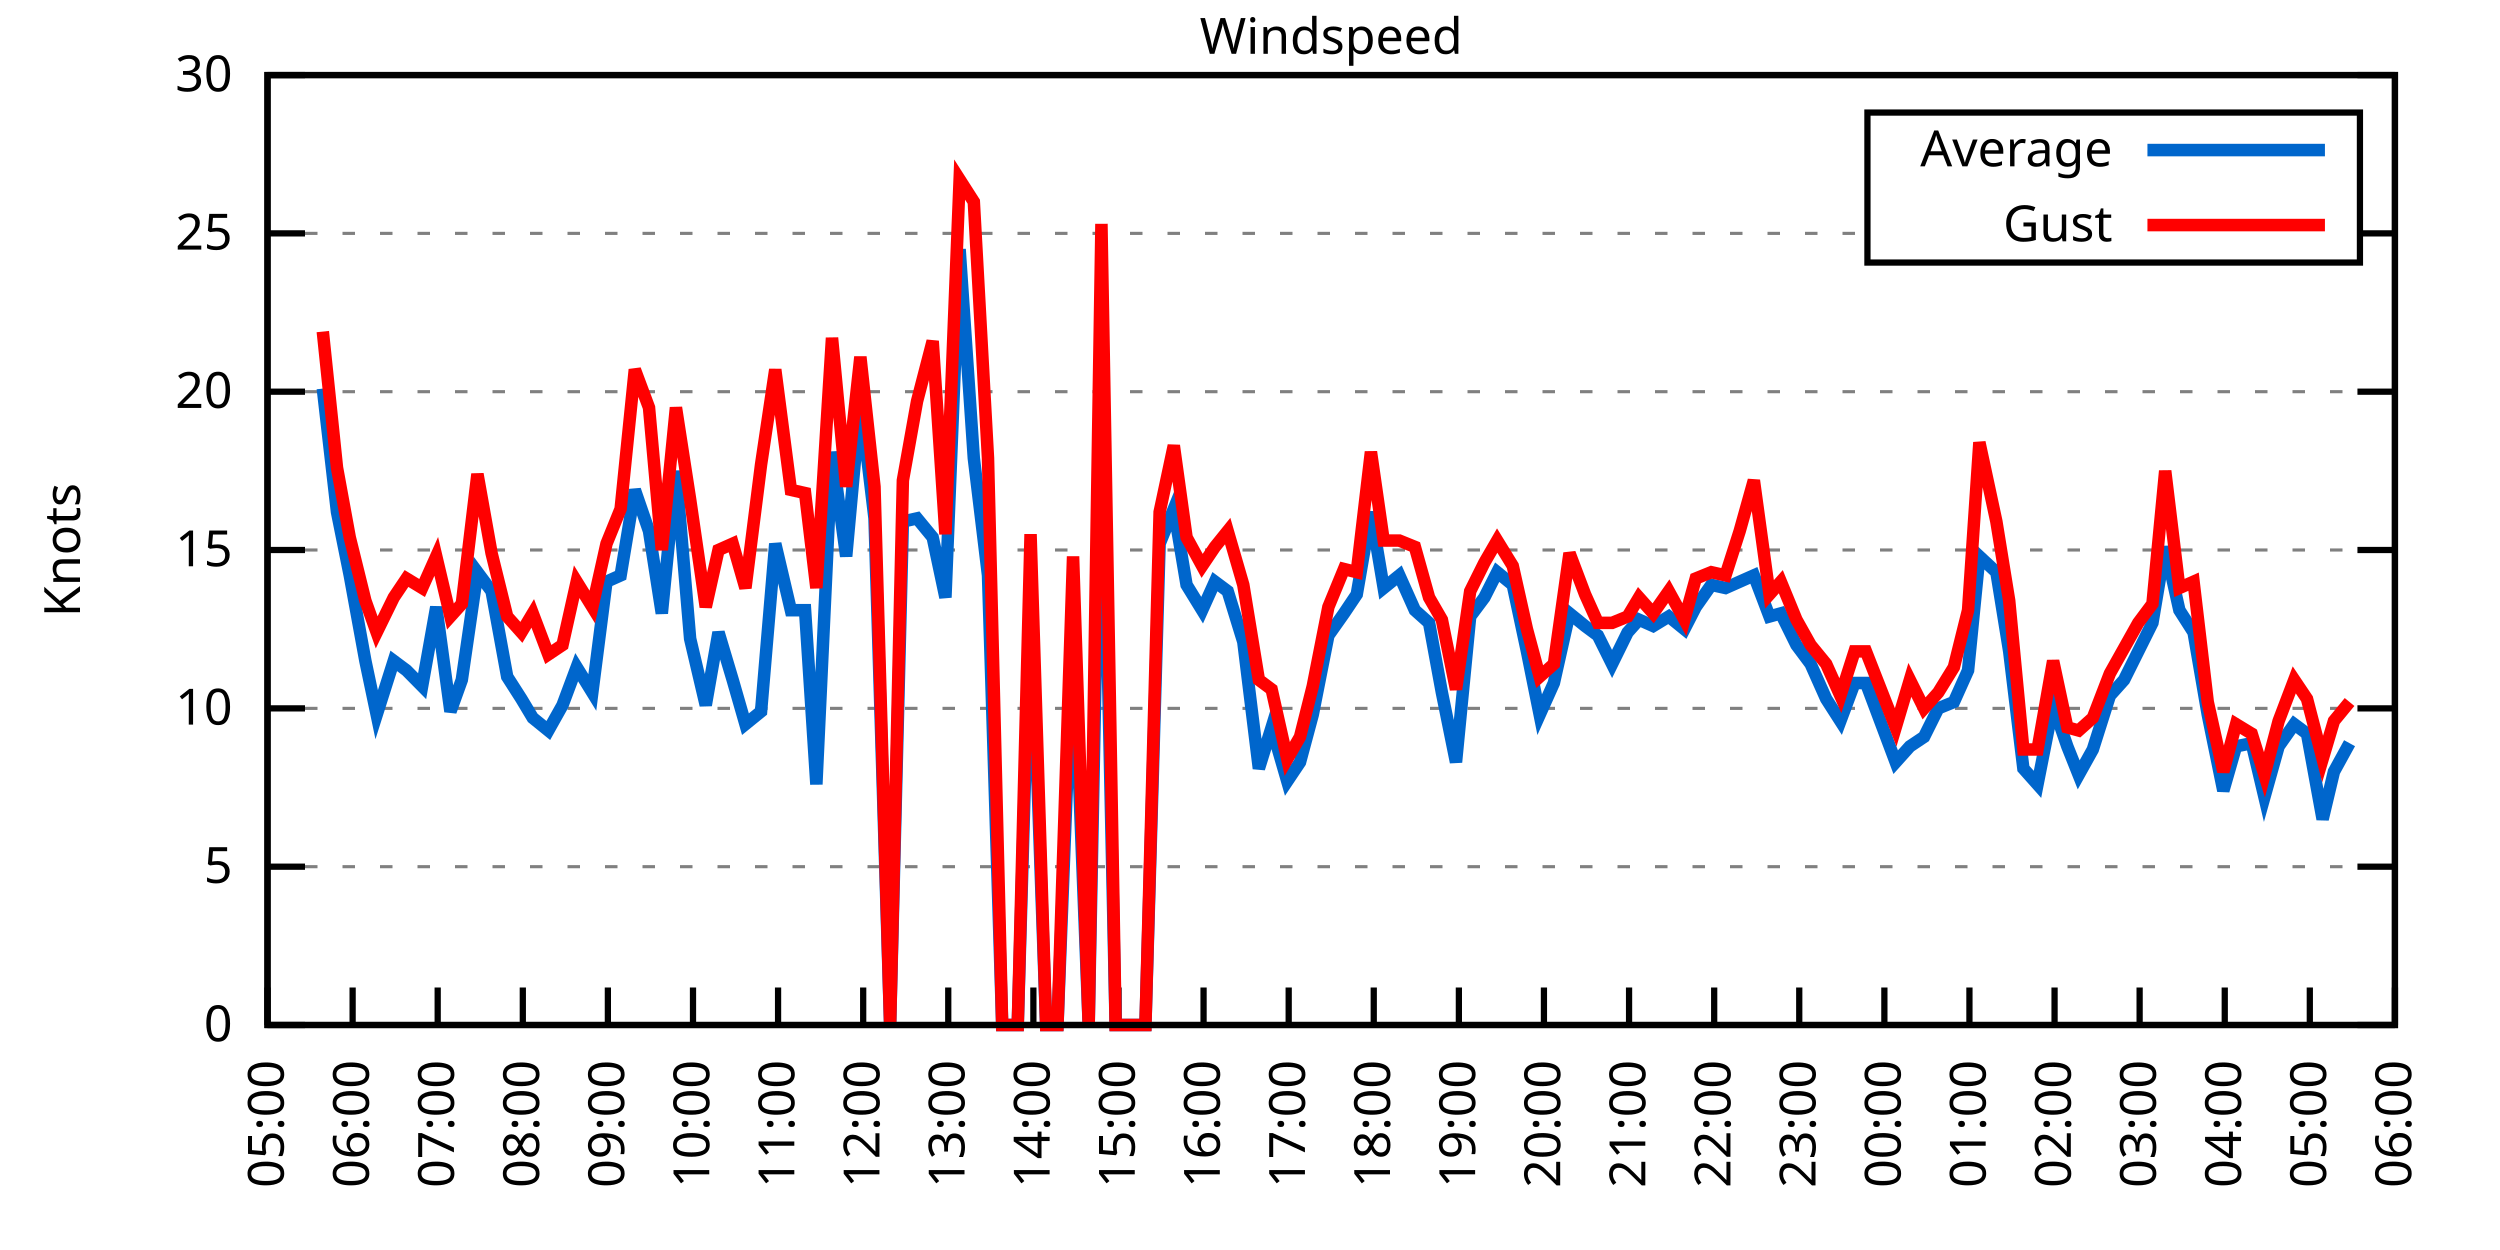
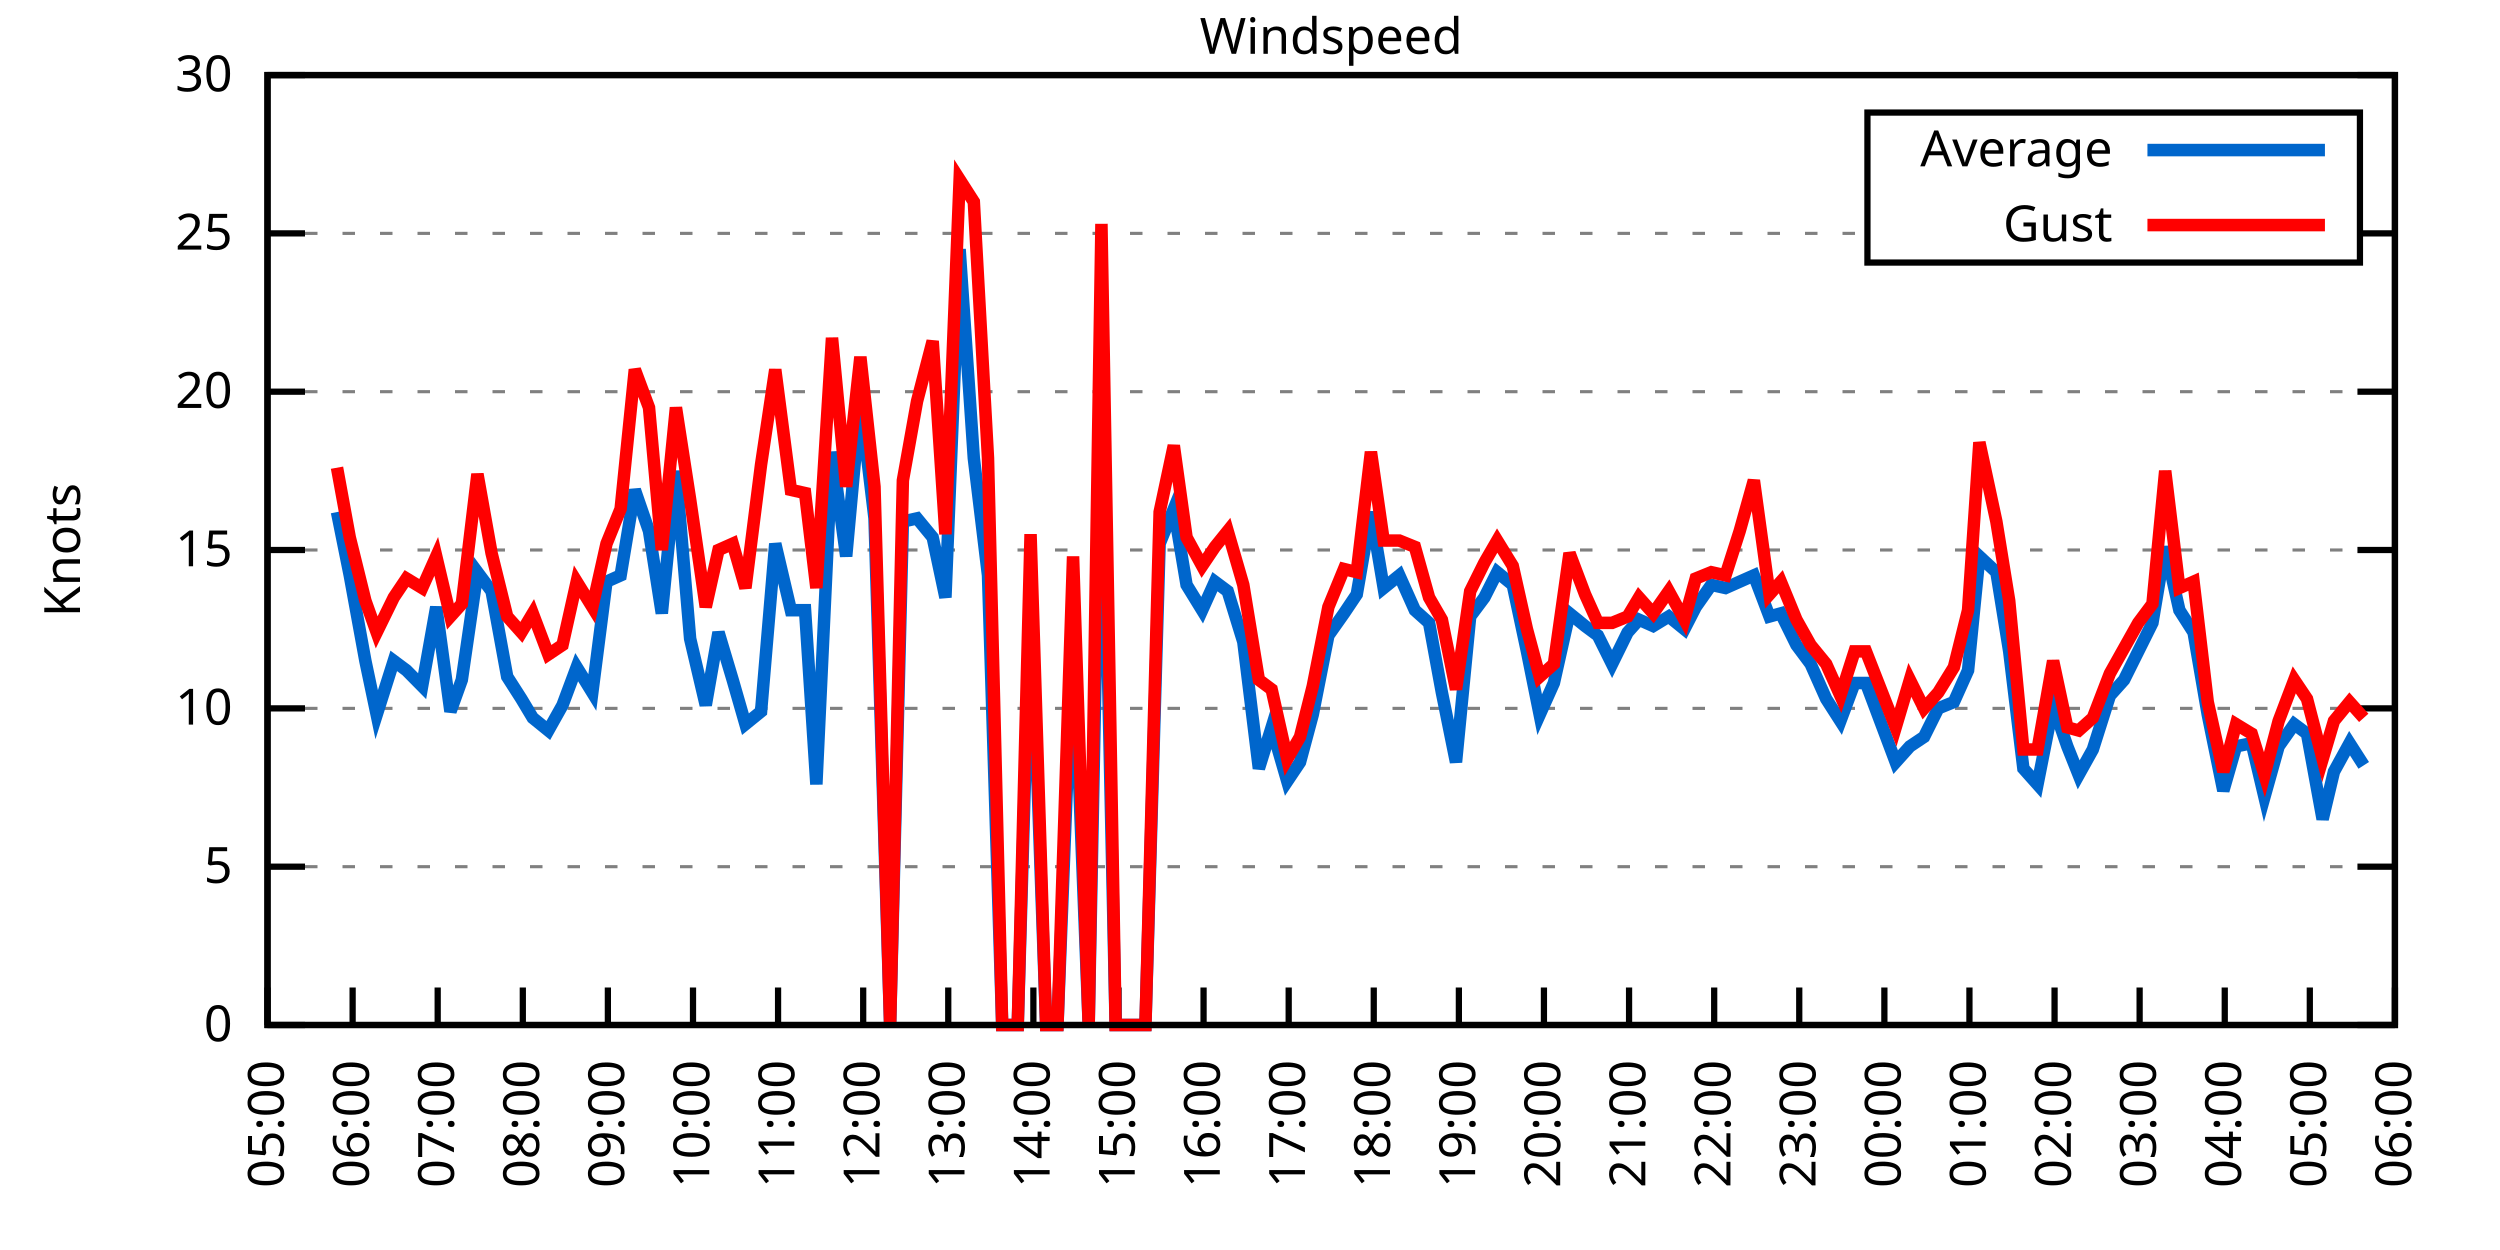
<svg xmlns="http://www.w3.org/2000/svg" xmlns:xlink="http://www.w3.org/1999/xlink" width="400" height="200" viewBox="0 0 400 200">
  <g id="gnuplot_canvas">
    <rect x="0" y="0" width="400" height="200" fill="none" />
    <defs>
      <circle id="gpDot" r="0.5" stroke-width="0.5" stroke="currentColor" />
      <path id="gpPt0" stroke-width="0.333" stroke="currentColor" d="M-1,0 h2 M0,-1 v2" />
      <path id="gpPt1" stroke-width="0.333" stroke="currentColor" d="M-1,-1 L1,1 M1,-1 L-1,1" />
      <path id="gpPt2" stroke-width="0.333" stroke="currentColor" d="M-1,0 L1,0 M0,-1 L0,1 M-1,-1 L1,1 M-1,1 L1,-1" />
      <rect id="gpPt3" stroke-width="0.333" stroke="currentColor" x="-1" y="-1" width="2" height="2" />
      <rect id="gpPt4" stroke-width="0.333" stroke="currentColor" fill="currentColor" x="-1" y="-1" width="2" height="2" />
      <circle id="gpPt5" stroke-width="0.333" stroke="currentColor" cx="0" cy="0" r="1" />
      <use xlink:href="#gpPt5" id="gpPt6" fill="currentColor" stroke="none" />
      <path id="gpPt7" stroke-width="0.333" stroke="currentColor" d="M0,-1.33 L-1.33,0.67 L1.33,0.67 z" />
      <use xlink:href="#gpPt7" id="gpPt8" fill="currentColor" stroke="none" />
      <use xlink:href="#gpPt7" id="gpPt9" stroke="currentColor" transform="rotate(180)" />
      <use xlink:href="#gpPt9" id="gpPt10" fill="currentColor" stroke="none" />
      <use xlink:href="#gpPt3" id="gpPt11" stroke="currentColor" transform="rotate(45)" />
      <use xlink:href="#gpPt11" id="gpPt12" fill="currentColor" stroke="none" />
      <path id="gpPt13" stroke-width="0.333" stroke="currentColor" d="M0,1.330 L1.265,0.411 L0.782,-1.067 L-0.782,-1.076 L-1.265,0.411 z" />
      <use xlink:href="#gpPt13" id="gpPt14" fill="currentColor" stroke="none" />
      <filter id="textbox" filterUnits="objectBoundingBox" x="0" y="0" height="1" width="1">
        <feFlood flood-color="white" flood-opacity="1" result="bgnd" />
        <feComposite in="SourceGraphic" in2="bgnd" operator="atop" />
      </filter>
      <filter id="greybox" filterUnits="objectBoundingBox" x="0" y="0" height="1" width="1">
        <feFlood flood-color="lightgrey" flood-opacity="1" result="grey" />
        <feComposite in="SourceGraphic" in2="grey" operator="atop" />
      </filter>
    </defs>
    <g fill="none" color="white" stroke="currentColor" stroke-width="1.00" stroke-linecap="butt" stroke-linejoin="miter">
</g>
    <g fill="none" color="black" stroke="currentColor" stroke-width="1.00" stroke-linecap="butt" stroke-linejoin="miter">
      <g stroke="none" shape-rendering="crispEdges">
        <polygon fill="rgb(255, 255, 255)" points="42.80,164.00 383.18,164.00 383.18,12.02 42.80,12.02 " />
      </g>
    </g>
    <g fill="none" color="black" stroke="currentColor" stroke-width="1.00" stroke-linecap="butt" stroke-linejoin="miter">
</g>
    <g fill="none" color="black" stroke="black" stroke-width="0.50" stroke-linecap="butt" stroke-linejoin="miter">
</g>
    <g fill="none" color="gray" stroke="currentColor" stroke-width="0.50" stroke-linecap="butt" stroke-linejoin="miter">
      <path stroke="gray" stroke-dasharray="2,4" class="gridline" d="M42.80,164.00 L383.19,164.00  " />
    </g>
    <g fill="none" color="gray" stroke="gray" stroke-width="1.00" stroke-linecap="butt" stroke-linejoin="miter">
</g>
    <g fill="none" color="black" stroke="currentColor" stroke-width="1.00" stroke-linecap="butt" stroke-linejoin="miter">
      <path stroke="black" d="M42.80,164.00 L48.80,164.00 M383.19,164.00 L377.19,164.00  " />
      <g transform="translate(37.20,166.60)" stroke="none" fill="black" font-family="Sans" font-size="8.00" text-anchor="end">
        <text>
          <tspan font-family="Sans"> 0</tspan>
        </text>
      </g>
    </g>
    <g fill="none" color="black" stroke="currentColor" stroke-width="1.00" stroke-linecap="butt" stroke-linejoin="miter">
</g>
    <g fill="none" color="black" stroke="black" stroke-width="0.50" stroke-linecap="butt" stroke-linejoin="miter">
</g>
    <g fill="none" color="gray" stroke="currentColor" stroke-width="0.50" stroke-linecap="butt" stroke-linejoin="miter">
      <path stroke="gray" stroke-dasharray="2,4" class="gridline" d="M42.80,138.67 L383.19,138.67  " />
    </g>
    <g fill="none" color="gray" stroke="gray" stroke-width="1.00" stroke-linecap="butt" stroke-linejoin="miter">
</g>
    <g fill="none" color="black" stroke="currentColor" stroke-width="1.00" stroke-linecap="butt" stroke-linejoin="miter">
      <path stroke="black" d="M42.80,138.67 L48.80,138.67 M383.19,138.67 L377.19,138.67  " />
      <g transform="translate(37.20,141.27)" stroke="none" fill="black" font-family="Sans" font-size="8.00" text-anchor="end">
        <text>
          <tspan font-family="Sans"> 5</tspan>
        </text>
      </g>
    </g>
    <g fill="none" color="black" stroke="currentColor" stroke-width="1.00" stroke-linecap="butt" stroke-linejoin="miter">
</g>
    <g fill="none" color="black" stroke="black" stroke-width="0.50" stroke-linecap="butt" stroke-linejoin="miter">
</g>
    <g fill="none" color="gray" stroke="currentColor" stroke-width="0.50" stroke-linecap="butt" stroke-linejoin="miter">
      <path stroke="gray" stroke-dasharray="2,4" class="gridline" d="M42.80,113.34 L383.19,113.34  " />
    </g>
    <g fill="none" color="gray" stroke="gray" stroke-width="1.00" stroke-linecap="butt" stroke-linejoin="miter">
</g>
    <g fill="none" color="black" stroke="currentColor" stroke-width="1.00" stroke-linecap="butt" stroke-linejoin="miter">
      <path stroke="black" d="M42.80,113.34 L48.80,113.34 M383.19,113.34 L377.19,113.34  " />
      <g transform="translate(37.20,115.94)" stroke="none" fill="black" font-family="Sans" font-size="8.00" text-anchor="end">
        <text>
          <tspan font-family="Sans"> 10</tspan>
        </text>
      </g>
    </g>
    <g fill="none" color="black" stroke="currentColor" stroke-width="1.00" stroke-linecap="butt" stroke-linejoin="miter">
</g>
    <g fill="none" color="black" stroke="black" stroke-width="0.50" stroke-linecap="butt" stroke-linejoin="miter">
</g>
    <g fill="none" color="gray" stroke="currentColor" stroke-width="0.50" stroke-linecap="butt" stroke-linejoin="miter">
      <path stroke="gray" stroke-dasharray="2,4" class="gridline" d="M42.80,88.00 L383.19,88.00  " />
    </g>
    <g fill="none" color="gray" stroke="gray" stroke-width="1.00" stroke-linecap="butt" stroke-linejoin="miter">
</g>
    <g fill="none" color="black" stroke="currentColor" stroke-width="1.00" stroke-linecap="butt" stroke-linejoin="miter">
      <path stroke="black" d="M42.80,88.00 L48.80,88.00 M383.19,88.00 L377.19,88.00  " />
      <g transform="translate(37.20,90.60)" stroke="none" fill="black" font-family="Sans" font-size="8.00" text-anchor="end">
        <text>
          <tspan font-family="Sans"> 15</tspan>
        </text>
      </g>
    </g>
    <g fill="none" color="black" stroke="currentColor" stroke-width="1.00" stroke-linecap="butt" stroke-linejoin="miter">
</g>
    <g fill="none" color="black" stroke="black" stroke-width="0.50" stroke-linecap="butt" stroke-linejoin="miter">
</g>
    <g fill="none" color="gray" stroke="currentColor" stroke-width="0.50" stroke-linecap="butt" stroke-linejoin="miter">
      <path stroke="gray" stroke-dasharray="2,4" class="gridline" d="M42.80,62.67 L383.19,62.67  " />
    </g>
    <g fill="none" color="gray" stroke="gray" stroke-width="1.00" stroke-linecap="butt" stroke-linejoin="miter">
</g>
    <g fill="none" color="black" stroke="currentColor" stroke-width="1.00" stroke-linecap="butt" stroke-linejoin="miter">
      <path stroke="black" d="M42.80,62.67 L48.80,62.67 M383.19,62.67 L377.19,62.67  " />
      <g transform="translate(37.20,65.27)" stroke="none" fill="black" font-family="Sans" font-size="8.00" text-anchor="end">
        <text>
          <tspan font-family="Sans"> 20</tspan>
        </text>
      </g>
    </g>
    <g fill="none" color="black" stroke="currentColor" stroke-width="1.00" stroke-linecap="butt" stroke-linejoin="miter">
</g>
    <g fill="none" color="black" stroke="black" stroke-width="0.50" stroke-linecap="butt" stroke-linejoin="miter">
</g>
    <g fill="none" color="gray" stroke="currentColor" stroke-width="0.50" stroke-linecap="butt" stroke-linejoin="miter">
      <path stroke="gray" stroke-dasharray="2,4" class="gridline" d="M42.80,37.34 L298.79,37.34 M377.59,37.34 L383.19,37.34  " />
    </g>
    <g fill="none" color="gray" stroke="gray" stroke-width="1.00" stroke-linecap="butt" stroke-linejoin="miter">
</g>
    <g fill="none" color="black" stroke="currentColor" stroke-width="1.00" stroke-linecap="butt" stroke-linejoin="miter">
      <path stroke="black" d="M42.80,37.34 L48.80,37.34 M383.19,37.34 L377.19,37.34  " />
      <g transform="translate(37.20,39.94)" stroke="none" fill="black" font-family="Sans" font-size="8.00" text-anchor="end">
        <text>
          <tspan font-family="Sans"> 25</tspan>
        </text>
      </g>
    </g>
    <g fill="none" color="black" stroke="currentColor" stroke-width="1.00" stroke-linecap="butt" stroke-linejoin="miter">
</g>
    <g fill="none" color="black" stroke="black" stroke-width="0.50" stroke-linecap="butt" stroke-linejoin="miter">
</g>
    <g fill="none" color="gray" stroke="currentColor" stroke-width="0.50" stroke-linecap="butt" stroke-linejoin="miter">
      <path stroke="gray" stroke-dasharray="2,4" class="gridline" d="M42.80,12.01 L383.19,12.01  " />
    </g>
    <g fill="none" color="gray" stroke="gray" stroke-width="1.00" stroke-linecap="butt" stroke-linejoin="miter">
</g>
    <g fill="none" color="black" stroke="currentColor" stroke-width="1.00" stroke-linecap="butt" stroke-linejoin="miter">
      <path stroke="black" d="M42.80,12.01 L48.80,12.01 M383.19,12.01 L377.19,12.01  " />
      <g transform="translate(37.20,14.61)" stroke="none" fill="black" font-family="Sans" font-size="8.00" text-anchor="end">
        <text>
          <tspan font-family="Sans"> 30</tspan>
        </text>
      </g>
    </g>
    <g fill="none" color="black" stroke="currentColor" stroke-width="1.00" stroke-linecap="butt" stroke-linejoin="miter">
      <path stroke="black" d="M42.80,164.00 L42.80,158.00  " />
      <g transform="translate(45.40,169.60) rotate(270.00)" stroke="none" fill="black" font-family="Sans" font-size="8.00" text-anchor="end">
        <text>
          <tspan font-family="Sans">05:00</tspan>
        </text>
      </g>
    </g>
    <g fill="none" color="black" stroke="currentColor" stroke-width="1.00" stroke-linecap="butt" stroke-linejoin="miter">
      <path stroke="black" d="M56.42,164.00 L56.42,158.00  " />
      <g transform="translate(59.02,169.60) rotate(270.00)" stroke="none" fill="black" font-family="Sans" font-size="8.00" text-anchor="end">
        <text>
          <tspan font-family="Sans">06:00</tspan>
        </text>
      </g>
    </g>
    <g fill="none" color="black" stroke="currentColor" stroke-width="1.00" stroke-linecap="butt" stroke-linejoin="miter">
      <path stroke="black" d="M70.03,164.00 L70.03,158.00  " />
      <g transform="translate(72.63,169.60) rotate(270.00)" stroke="none" fill="black" font-family="Sans" font-size="8.00" text-anchor="end">
        <text>
          <tspan font-family="Sans">07:00</tspan>
        </text>
      </g>
    </g>
    <g fill="none" color="black" stroke="currentColor" stroke-width="1.00" stroke-linecap="butt" stroke-linejoin="miter">
      <path stroke="black" d="M83.65,164.00 L83.65,158.00  " />
      <g transform="translate(86.25,169.60) rotate(270.00)" stroke="none" fill="black" font-family="Sans" font-size="8.00" text-anchor="end">
        <text>
          <tspan font-family="Sans">08:00</tspan>
        </text>
      </g>
    </g>
    <g fill="none" color="black" stroke="currentColor" stroke-width="1.00" stroke-linecap="butt" stroke-linejoin="miter">
      <path stroke="black" d="M97.26,164.00 L97.26,158.00  " />
      <g transform="translate(99.86,169.60) rotate(270.00)" stroke="none" fill="black" font-family="Sans" font-size="8.00" text-anchor="end">
        <text>
          <tspan font-family="Sans">09:00</tspan>
        </text>
      </g>
    </g>
    <g fill="none" color="black" stroke="currentColor" stroke-width="1.00" stroke-linecap="butt" stroke-linejoin="miter">
      <path stroke="black" d="M110.88,164.00 L110.88,158.00  " />
      <g transform="translate(113.48,169.60) rotate(270.00)" stroke="none" fill="black" font-family="Sans" font-size="8.00" text-anchor="end">
        <text>
          <tspan font-family="Sans">10:00</tspan>
        </text>
      </g>
    </g>
    <g fill="none" color="black" stroke="currentColor" stroke-width="1.00" stroke-linecap="butt" stroke-linejoin="miter">
      <path stroke="black" d="M124.49,164.00 L124.49,158.00  " />
      <g transform="translate(127.09,169.60) rotate(270.00)" stroke="none" fill="black" font-family="Sans" font-size="8.00" text-anchor="end">
        <text>
          <tspan font-family="Sans">11:00</tspan>
        </text>
      </g>
    </g>
    <g fill="none" color="black" stroke="currentColor" stroke-width="1.00" stroke-linecap="butt" stroke-linejoin="miter">
      <path stroke="black" d="M138.11,164.00 L138.11,158.00  " />
      <g transform="translate(140.71,169.60) rotate(270.00)" stroke="none" fill="black" font-family="Sans" font-size="8.00" text-anchor="end">
        <text>
          <tspan font-family="Sans">12:00</tspan>
        </text>
      </g>
    </g>
    <g fill="none" color="black" stroke="currentColor" stroke-width="1.00" stroke-linecap="butt" stroke-linejoin="miter">
      <path stroke="black" d="M151.72,164.00 L151.72,158.00  " />
      <g transform="translate(154.32,169.60) rotate(270.00)" stroke="none" fill="black" font-family="Sans" font-size="8.00" text-anchor="end">
        <text>
          <tspan font-family="Sans">13:00</tspan>
        </text>
      </g>
    </g>
    <g fill="none" color="black" stroke="currentColor" stroke-width="1.00" stroke-linecap="butt" stroke-linejoin="miter">
      <path stroke="black" d="M165.34,164.00 L165.34,158.00  " />
      <g transform="translate(167.94,169.60) rotate(270.00)" stroke="none" fill="black" font-family="Sans" font-size="8.00" text-anchor="end">
        <text>
          <tspan font-family="Sans">14:00</tspan>
        </text>
      </g>
    </g>
    <g fill="none" color="black" stroke="currentColor" stroke-width="1.00" stroke-linecap="butt" stroke-linejoin="miter">
      <path stroke="black" d="M178.96,164.00 L178.96,158.00  " />
      <g transform="translate(181.56,169.60) rotate(270.00)" stroke="none" fill="black" font-family="Sans" font-size="8.00" text-anchor="end">
        <text>
          <tspan font-family="Sans">15:00</tspan>
        </text>
      </g>
    </g>
    <g fill="none" color="black" stroke="currentColor" stroke-width="1.00" stroke-linecap="butt" stroke-linejoin="miter">
      <path stroke="black" d="M192.57,164.00 L192.57,158.00  " />
      <g transform="translate(195.17,169.60) rotate(270.00)" stroke="none" fill="black" font-family="Sans" font-size="8.00" text-anchor="end">
        <text>
          <tspan font-family="Sans">16:00</tspan>
        </text>
      </g>
    </g>
    <g fill="none" color="black" stroke="currentColor" stroke-width="1.00" stroke-linecap="butt" stroke-linejoin="miter">
      <path stroke="black" d="M206.19,164.00 L206.19,158.00  " />
      <g transform="translate(208.79,169.60) rotate(270.00)" stroke="none" fill="black" font-family="Sans" font-size="8.00" text-anchor="end">
        <text>
          <tspan font-family="Sans">17:00</tspan>
        </text>
      </g>
    </g>
    <g fill="none" color="black" stroke="currentColor" stroke-width="1.00" stroke-linecap="butt" stroke-linejoin="miter">
      <path stroke="black" d="M219.80,164.00 L219.80,158.00  " />
      <g transform="translate(222.40,169.60) rotate(270.00)" stroke="none" fill="black" font-family="Sans" font-size="8.00" text-anchor="end">
        <text>
          <tspan font-family="Sans">18:00</tspan>
        </text>
      </g>
    </g>
    <g fill="none" color="black" stroke="currentColor" stroke-width="1.00" stroke-linecap="butt" stroke-linejoin="miter">
      <path stroke="black" d="M233.42,164.00 L233.42,158.00  " />
      <g transform="translate(236.02,169.60) rotate(270.00)" stroke="none" fill="black" font-family="Sans" font-size="8.00" text-anchor="end">
        <text>
          <tspan font-family="Sans">19:00</tspan>
        </text>
      </g>
    </g>
    <g fill="none" color="black" stroke="currentColor" stroke-width="1.00" stroke-linecap="butt" stroke-linejoin="miter">
      <path stroke="black" d="M247.03,164.00 L247.03,158.00  " />
      <g transform="translate(249.63,169.60) rotate(270.00)" stroke="none" fill="black" font-family="Sans" font-size="8.00" text-anchor="end">
        <text>
          <tspan font-family="Sans">20:00</tspan>
        </text>
      </g>
    </g>
    <g fill="none" color="black" stroke="currentColor" stroke-width="1.00" stroke-linecap="butt" stroke-linejoin="miter">
      <path stroke="black" d="M260.65,164.00 L260.65,158.00  " />
      <g transform="translate(263.25,169.60) rotate(270.00)" stroke="none" fill="black" font-family="Sans" font-size="8.00" text-anchor="end">
        <text>
          <tspan font-family="Sans">21:00</tspan>
        </text>
      </g>
    </g>
    <g fill="none" color="black" stroke="currentColor" stroke-width="1.00" stroke-linecap="butt" stroke-linejoin="miter">
      <path stroke="black" d="M274.27,164.00 L274.27,158.00  " />
      <g transform="translate(276.87,169.60) rotate(270.00)" stroke="none" fill="black" font-family="Sans" font-size="8.00" text-anchor="end">
        <text>
          <tspan font-family="Sans">22:00</tspan>
        </text>
      </g>
    </g>
    <g fill="none" color="black" stroke="currentColor" stroke-width="1.00" stroke-linecap="butt" stroke-linejoin="miter">
      <path stroke="black" d="M287.88,164.00 L287.88,158.00  " />
      <g transform="translate(290.48,169.60) rotate(270.00)" stroke="none" fill="black" font-family="Sans" font-size="8.00" text-anchor="end">
        <text>
          <tspan font-family="Sans">23:00</tspan>
        </text>
      </g>
    </g>
    <g fill="none" color="black" stroke="currentColor" stroke-width="1.00" stroke-linecap="butt" stroke-linejoin="miter">
      <path stroke="black" d="M301.50,164.00 L301.50,158.00  " />
      <g transform="translate(304.10,169.60) rotate(270.00)" stroke="none" fill="black" font-family="Sans" font-size="8.00" text-anchor="end">
        <text>
          <tspan font-family="Sans">00:00</tspan>
        </text>
      </g>
    </g>
    <g fill="none" color="black" stroke="currentColor" stroke-width="1.00" stroke-linecap="butt" stroke-linejoin="miter">
      <path stroke="black" d="M315.11,164.00 L315.11,158.00  " />
      <g transform="translate(317.71,169.60) rotate(270.00)" stroke="none" fill="black" font-family="Sans" font-size="8.00" text-anchor="end">
        <text>
          <tspan font-family="Sans">01:00</tspan>
        </text>
      </g>
    </g>
    <g fill="none" color="black" stroke="currentColor" stroke-width="1.00" stroke-linecap="butt" stroke-linejoin="miter">
      <path stroke="black" d="M328.73,164.00 L328.73,158.00  " />
      <g transform="translate(331.33,169.60) rotate(270.00)" stroke="none" fill="black" font-family="Sans" font-size="8.00" text-anchor="end">
        <text>
          <tspan font-family="Sans">02:00</tspan>
        </text>
      </g>
    </g>
    <g fill="none" color="black" stroke="currentColor" stroke-width="1.00" stroke-linecap="butt" stroke-linejoin="miter">
      <path stroke="black" d="M342.34,164.00 L342.34,158.00  " />
      <g transform="translate(344.94,169.60) rotate(270.00)" stroke="none" fill="black" font-family="Sans" font-size="8.00" text-anchor="end">
        <text>
          <tspan font-family="Sans">03:00</tspan>
        </text>
      </g>
    </g>
    <g fill="none" color="black" stroke="currentColor" stroke-width="1.00" stroke-linecap="butt" stroke-linejoin="miter">
      <path stroke="black" d="M355.96,164.00 L355.96,158.00  " />
      <g transform="translate(358.56,169.60) rotate(270.00)" stroke="none" fill="black" font-family="Sans" font-size="8.00" text-anchor="end">
        <text>
          <tspan font-family="Sans">04:00</tspan>
        </text>
      </g>
    </g>
    <g fill="none" color="black" stroke="currentColor" stroke-width="1.00" stroke-linecap="butt" stroke-linejoin="miter">
      <path stroke="black" d="M369.57,164.00 L369.57,158.00  " />
      <g transform="translate(372.17,169.60) rotate(270.00)" stroke="none" fill="black" font-family="Sans" font-size="8.00" text-anchor="end">
        <text>
          <tspan font-family="Sans">05:00</tspan>
        </text>
      </g>
    </g>
    <g fill="none" color="black" stroke="currentColor" stroke-width="1.00" stroke-linecap="butt" stroke-linejoin="miter">
      <path stroke="black" d="M383.19,164.00 L383.19,158.00  " />
      <g transform="translate(385.79,169.60) rotate(270.00)" stroke="none" fill="black" font-family="Sans" font-size="8.00" text-anchor="end">
        <text>
          <tspan font-family="Sans">06:00</tspan>
        </text>
      </g>
    </g>
    <g fill="none" color="black" stroke="currentColor" stroke-width="1.00" stroke-linecap="butt" stroke-linejoin="miter">
</g>
    <g fill="none" color="black" stroke="currentColor" stroke-width="1.00" stroke-linecap="butt" stroke-linejoin="miter">
      <path stroke="black" d="M42.80,12.01 L42.80,164.00 L383.19,164.00 L383.19,12.01 L42.80,12.01 Z  " />
    </g>
    <g fill="none" color="black" stroke="currentColor" stroke-width="1.00" stroke-linecap="butt" stroke-linejoin="miter">
</g>
    <g fill="none" color="black" stroke="currentColor" stroke-width="1.00" stroke-linecap="butt" stroke-linejoin="miter">
      <path stroke="black" d="M298.79,42.01 L298.79,18.01 L377.59,18.01 L377.59,42.01 L298.79,42.01 Z  " />
    </g>
    <g id="Windspeed_plot_1">
      <g fill="none" color="white" stroke="black" stroke-width="2.00" stroke-linecap="butt" stroke-linejoin="miter">
</g>
      <g fill="none" color="black" stroke="currentColor" stroke-width="2.00" stroke-linecap="butt" stroke-linejoin="miter">
        <g transform="translate(337.99,26.61)" stroke="none" fill="black" font-family="Sans" font-size="8.00" text-anchor="end">
          <text>
            <tspan font-family="Sans">Average</tspan>
          </text>
        </g>
      </g>
      <g fill="none" color="black" stroke="currentColor" stroke-width="2.00" stroke-linecap="butt" stroke-linejoin="miter">
-         <path stroke="rgb(  0, 102, 204)" d="M343.59,24.01 L371.99,24.01 M51.65,62.17 L53.92,81.93 L55.96,92.06 L58.46,105.74 L60.27,114.35 L63.00,105.74   L65.04,107.26 L67.54,109.79 L69.80,97.12 L72.07,113.84 L73.89,108.78 L76.39,91.55 L78.65,94.59 L81.15,108.27   L83.42,111.82 L85.24,114.86 L87.73,116.88 L90.00,112.83 L92.27,106.75 L94.77,110.80 L97.04,93.07 L99.30,92.06   L101.57,78.38 L103.84,84.97 L105.89,98.14 L108.15,75.34 L110.42,102.19 L112.92,112.83 L114.96,101.18 L117.23,108.78   L119.27,115.87 L121.77,113.84 L124.04,86.99 L126.54,97.63 L128.81,97.63 L130.62,125.50 L133.12,72.30 L135.39,89.02   L137.66,64.19 L139.92,82.94 L142.42,164.00 L144.46,83.45 L146.73,82.94 L149.23,85.98 L151.27,95.60 L153.54,39.87   L155.81,73.31 L158.08,92.06 L160.35,164.00 L162.84,164.00 L164.89,94.08 L167.38,164.00 L169.20,164.00 L171.69,100.67   L174.19,164.00 L176.23,59.63 L178.50,164.00 L181.00,164.00 L183.27,164.00 L185.54,86.99 L187.81,81.42 L189.85,93.58   L192.34,97.63 L194.39,93.07 L196.43,94.59 L198.93,102.70 L201.42,122.96 L203.46,116.38 L205.96,124.99 L208.00,121.95   L210.04,114.35 L212.54,101.68 L215.04,98.14 L217.08,95.10 L219.35,81.93 L221.39,94.08 L223.89,92.06 L226.38,97.63   L228.65,99.66 L230.70,110.80 L232.96,121.95 L235.23,98.64 L237.50,95.60 L239.55,91.55 L242.04,93.58 L244.31,104.22   L246.35,114.35 L248.62,109.28 L251.12,98.14 L253.61,100.16 L255.66,101.68 L257.93,106.24 L260.42,101.18 L262.24,99.15   L264.51,100.16 L267.00,98.64 L269.50,100.67 L271.32,97.12 L273.81,93.58 L276.08,94.08 L278.35,93.07 L280.62,92.06   L283.12,98.64 L284.93,98.14 L287.43,103.20 L289.70,106.24 L292.19,111.82 L294.46,115.36 L296.73,109.28 L298.55,109.28   L303.31,121.95 L305.58,119.42 L307.85,117.90 L310.12,113.34 L312.62,112.32 L314.89,107.26 L316.70,89.02 L319.42,91.55   L321.47,104.22 L323.74,122.96 L326.00,125.50 L328.50,112.83 L330.77,119.42 L332.59,123.98 L334.85,119.92 L337.58,111.31   L339.85,108.78 L342.12,104.22 L344.39,99.66 L346.43,87.50 L348.70,97.63 L350.97,101.18 L353.24,114.35 L355.73,126.51   L357.77,119.42 L360.27,118.91 L362.31,127.52 L364.58,119.42 L367.08,115.87 L369.12,117.39 L371.62,131.07 L373.43,123.47   L375.93,118.91  " />
+         <path stroke="rgb(  0, 102, 204)" d="M343.59,24.01 L371.99,24.01 M53.92,81.93 L55.96,92.06 L58.46,105.74 L60.27,114.35 L63.00,105.74 L65.04,107.26   L67.54,109.79 L69.80,97.12 L72.07,113.84 L73.89,108.78 L76.39,91.55 L78.65,94.59 L81.15,108.27 L83.42,111.82   L85.24,114.86 L87.73,116.88 L90.00,112.83 L92.27,106.75 L94.77,110.80 L97.04,93.07 L99.30,92.06 L101.57,78.38   L103.84,84.97 L105.89,98.14 L108.15,75.34 L110.42,102.19 L112.92,112.83 L114.96,101.18 L117.23,108.78 L119.27,115.87   L121.77,113.84 L124.04,86.99 L126.54,97.63 L128.81,97.63 L130.62,125.50 L133.12,72.30 L135.39,89.02 L137.66,64.19   L139.92,82.94 L142.42,164.00 L144.46,83.45 L146.73,82.94 L149.23,85.98 L151.27,95.60 L153.54,39.87 L155.81,73.31   L158.08,92.06 L160.35,164.00 L162.84,164.00 L164.89,94.08 L167.38,164.00 L169.20,164.00 L171.69,100.67 L174.19,164.00   L176.23,59.63 L178.50,164.00 L181.00,164.00 L183.27,164.00 L185.54,86.99 L187.81,81.42 L189.85,93.58 L192.34,97.63   L194.39,93.07 L196.43,94.59 L198.93,102.70 L201.42,122.96 L203.46,116.38 L205.96,124.99 L208.00,121.95 L210.04,114.35   L212.54,101.68 L215.04,98.14 L217.08,95.10 L219.35,81.93 L221.39,94.08 L223.89,92.06 L226.38,97.63 L228.65,99.66   L230.70,110.80 L232.96,121.95 L235.23,98.64 L237.50,95.60 L239.55,91.55 L242.04,93.58 L244.31,104.22 L246.35,114.35   L248.62,109.28 L251.12,98.14 L253.61,100.16 L255.66,101.68 L257.93,106.24 L260.42,101.18 L262.24,99.15 L264.51,100.16   L267.00,98.64 L269.50,100.67 L271.32,97.12 L273.81,93.58 L276.08,94.08 L278.35,93.07 L280.62,92.06 L283.12,98.64   L284.93,98.14 L287.43,103.20 L289.70,106.24 L292.19,111.82 L294.46,115.36 L296.73,109.28 L298.55,109.28 L303.31,121.95   L305.58,119.42 L307.85,117.90 L310.12,113.34 L312.62,112.32 L314.89,107.26 L316.70,89.02 L319.42,91.55 L321.47,104.22   L323.74,122.96 L326.00,125.50 L328.50,112.83 L330.77,119.42 L332.59,123.98 L334.85,119.92 L337.58,111.31 L339.85,108.78   L342.12,104.22 L344.39,99.66 L346.43,87.50 L348.70,97.63 L350.97,101.18 L353.24,114.35 L355.73,126.51 L357.77,119.42   L360.27,118.91 L362.31,127.52 L364.58,119.42 L367.08,115.87 L369.12,117.39 L371.62,131.07 L373.43,123.47 L375.93,118.91   L378.20,122.46  " />
      </g>
    </g>
    <g id="Windspeed_plot_2">
      <g fill="none" color="black" stroke="currentColor" stroke-width="2.00" stroke-linecap="butt" stroke-linejoin="miter">
        <g transform="translate(337.99,38.61)" stroke="none" fill="black" font-family="Sans" font-size="8.00" text-anchor="end">
          <text>
            <tspan font-family="Sans">Gust</tspan>
          </text>
        </g>
      </g>
      <g fill="none" color="black" stroke="currentColor" stroke-width="2.00" stroke-linecap="butt" stroke-linejoin="miter">
-         <path stroke="rgb(255,   0,   0)" d="M343.59,36.01 L371.99,36.01 M51.65,53.05 L53.92,74.83 L55.96,85.98 L58.46,96.11 L60.27,101.18 L63.00,95.60   L65.04,92.56 L67.54,94.08 L69.80,89.02 L72.07,98.64 L73.89,96.62 L76.39,75.85 L78.65,88.51 L81.15,98.64   L83.42,101.18 L85.24,98.14 L87.73,104.72 L90.00,103.20 L92.27,93.07 L94.77,97.12 L97.04,86.99 L99.30,81.42   L101.57,59.13 L103.84,65.21 L105.89,88.00 L108.15,65.21 L110.42,79.90 L112.92,97.12 L114.96,88.00 L117.23,86.99   L119.27,94.08 L121.77,74.33 L124.04,59.13 L126.54,78.38 L128.81,78.89 L130.62,94.08 L133.12,54.06 L135.39,77.87   L137.66,57.10 L139.92,77.87 L142.42,164.00 L144.46,76.86 L146.73,64.19 L149.23,54.57 L151.27,85.47 L153.54,28.73   L155.81,32.28 L158.08,73.31 L160.35,164.00 L162.84,164.00 L164.89,85.47 L167.38,164.00 L169.20,164.00 L171.69,89.02   L174.19,164.00 L176.23,35.82 L178.50,164.00 L181.00,164.00 L183.27,164.00 L185.54,81.93 L187.81,71.29 L189.85,85.98   L192.34,90.54 L194.39,87.50 L196.43,84.97 L198.93,93.58 L201.42,108.78 L203.46,110.30 L205.96,121.44 L208.00,117.90   L210.04,109.79 L212.54,97.12 L215.04,91.04 L217.08,91.55 L219.35,72.30 L221.39,86.49 L223.89,86.49 L226.38,87.50   L228.65,95.60 L230.70,99.15 L232.96,110.30 L235.23,94.59 L237.50,90.03 L239.55,86.49 L242.04,90.54 L244.31,100.67   L246.35,108.27 L248.62,106.24 L251.12,88.51 L253.61,95.10 L255.66,99.66 L257.93,99.66 L260.42,98.64 L262.24,95.60   L264.51,98.14 L267.00,94.59 L269.50,99.15 L271.32,92.56 L273.81,91.55 L276.08,92.06 L278.35,84.97 L280.62,76.86   L283.12,95.10 L284.93,93.07 L287.43,99.15 L289.70,103.20 L292.19,106.24 L294.46,111.31 L296.73,104.22 L298.55,104.22   L303.31,116.38 L305.58,108.78 L307.85,113.34 L310.12,110.80 L312.62,106.75 L314.89,97.63 L316.70,70.78 L319.42,83.45   L321.47,96.11 L323.74,119.92 L326.00,119.92 L328.50,105.74 L330.77,116.38 L332.59,116.88 L334.85,114.86 L337.58,107.76   L339.85,103.71 L342.12,99.66 L344.39,96.62 L346.43,75.34 L348.70,94.08 L350.97,93.07 L353.24,112.32 L355.73,123.47   L357.77,115.87 L360.27,117.39 L362.31,123.98 L364.58,115.36 L367.08,108.78 L369.12,111.82 L371.62,121.44 L373.43,115.36   L375.93,112.32  " />
+         <path stroke="rgb(255,   0,   0)" d="M343.59,36.01 L371.99,36.01 M53.92,74.83 L55.96,85.98 L58.46,96.11 L60.27,101.18 L63.00,95.60 L65.04,92.56   L67.54,94.08 L69.80,89.02 L72.07,98.64 L73.89,96.62 L76.39,75.85 L78.65,88.51 L81.15,98.64 L83.42,101.18   L85.24,98.14 L87.73,104.72 L90.00,103.20 L92.27,93.07 L94.77,97.12 L97.04,86.99 L99.30,81.42 L101.57,59.13   L103.84,65.21 L105.89,88.00 L108.15,65.21 L110.42,79.90 L112.92,97.12 L114.96,88.00 L117.23,86.99 L119.27,94.08   L121.77,74.33 L124.04,59.13 L126.54,78.38 L128.81,78.89 L130.62,94.08 L133.12,54.06 L135.39,77.87 L137.66,57.10   L139.92,77.87 L142.42,164.00 L144.46,76.86 L146.73,64.19 L149.23,54.57 L151.27,85.47 L153.54,28.73 L155.81,32.28   L158.08,73.31 L160.35,164.00 L162.84,164.00 L164.89,85.47 L167.38,164.00 L169.20,164.00 L171.69,89.02 L174.19,164.00   L176.23,35.82 L178.50,164.00 L181.00,164.00 L183.27,164.00 L185.54,81.93 L187.81,71.29 L189.85,85.98 L192.34,90.54   L194.39,87.50 L196.43,84.97 L198.93,93.58 L201.42,108.78 L203.46,110.30 L205.96,121.44 L208.00,117.90 L210.04,109.79   L212.54,97.12 L215.04,91.04 L217.08,91.55 L219.35,72.30 L221.39,86.49 L223.89,86.49 L226.38,87.50 L228.65,95.60   L230.70,99.15 L232.96,110.30 L235.23,94.59 L237.50,90.03 L239.55,86.49 L242.04,90.54 L244.31,100.67 L246.35,108.27   L248.62,106.24 L251.12,88.51 L253.61,95.10 L255.66,99.66 L257.93,99.66 L260.42,98.64 L262.24,95.60 L264.51,98.14   L267.00,94.59 L269.50,99.15 L271.32,92.56 L273.81,91.55 L276.08,92.06 L278.35,84.97 L280.62,76.86 L283.12,95.10   L284.93,93.07 L287.43,99.15 L289.70,103.20 L292.19,106.24 L294.46,111.31 L296.73,104.22 L298.55,104.22 L303.31,116.38   L305.58,108.78 L307.85,113.34 L310.12,110.80 L312.62,106.75 L314.89,97.63 L316.70,70.78 L319.42,83.45 L321.47,96.11   L323.74,119.92 L326.00,119.92 L328.50,105.74 L330.77,116.38 L332.59,116.88 L334.85,114.86 L337.58,107.76 L339.85,103.71   L342.12,99.66 L344.39,96.62 L346.43,75.34 L348.70,94.08 L350.97,93.07 L353.24,112.32 L355.73,123.47 L357.77,115.87   L360.27,117.39 L362.31,123.98 L364.58,115.36 L367.08,108.78 L369.12,111.82 L371.62,121.44 L373.43,115.36 L375.93,112.32   L378.20,114.86  " />
      </g>
    </g>
    <g fill="none" color="black" stroke="currentColor" stroke-width="2.00" stroke-linecap="butt" stroke-linejoin="miter">
</g>
    <g fill="none" color="black" stroke="black" stroke-width="1.00" stroke-linecap="butt" stroke-linejoin="miter">
</g>
    <g fill="none" color="black" stroke="currentColor" stroke-width="1.00" stroke-linecap="butt" stroke-linejoin="miter">
      <path stroke="black" d="M42.80,12.01 L42.80,164.00 L383.19,164.00 L383.19,12.01 L42.80,12.01 Z  " />
      <g transform="translate(12.80,88.01) rotate(270.00)" stroke="none" fill="black" font-family="Sans" font-size="8.00" text-anchor="middle">
        <text>
          <tspan font-family="Sans">Knots</tspan>
        </text>
      </g>
    </g>
    <g fill="none" color="black" stroke="currentColor" stroke-width="1.00" stroke-linecap="butt" stroke-linejoin="miter">
</g>
    <g fill="none" color="black" stroke="currentColor" stroke-width="1.00" stroke-linecap="butt" stroke-linejoin="miter">
      <g transform="translate(212.99,8.61)" stroke="none" fill="black" font-family="Sans" font-size="8.00" text-anchor="middle">
        <text>
          <tspan font-family="Sans">Windspeed</tspan>
        </text>
      </g>
    </g>
    <g fill="none" color="black" stroke="currentColor" stroke-width="1.00" stroke-linecap="butt" stroke-linejoin="miter">
</g>
  </g>
</svg>
